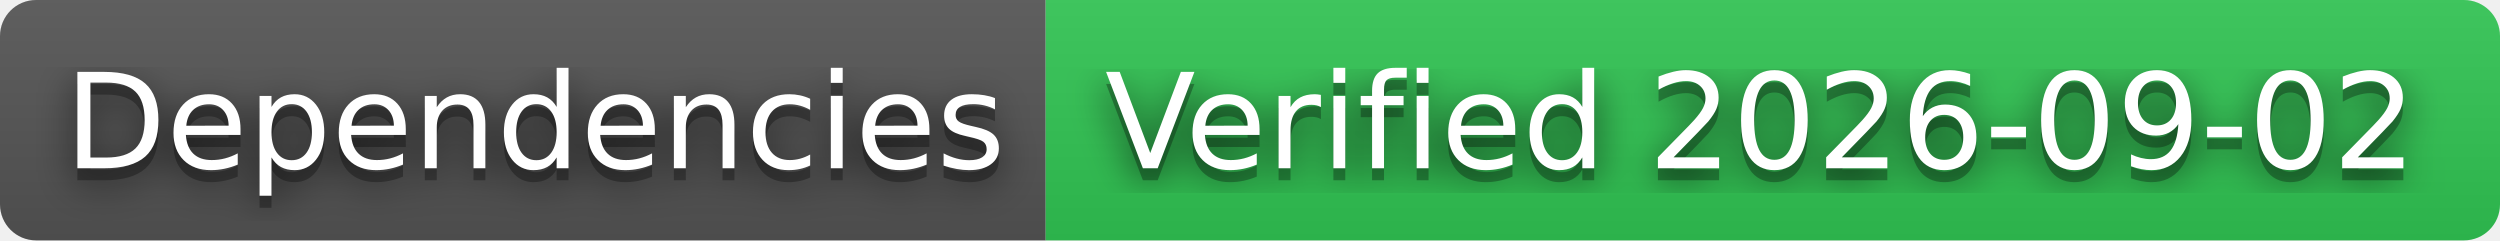
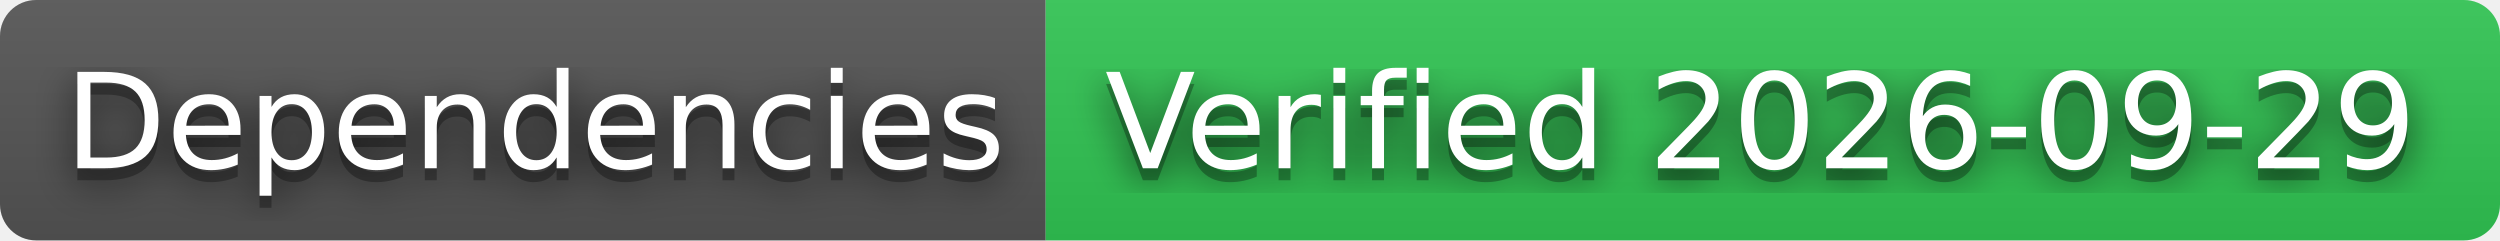
- <svg xmlns="http://www.w3.org/2000/svg" width="208" height="20" role="img" aria-label="Dependencies: Verified 2026-09-02">
+ <svg xmlns="http://www.w3.org/2000/svg" width="208" height="20" role="img" aria-label="Dependencies: Verified 2026-09-29">
  <filter id="blur">
    <feGaussianBlur stdDeviation="16" />
  </filter>
  <linearGradient id="s" x2="0" y2="100%">
    <stop offset="0" stop-color="#bbb" stop-opacity=".1" />
    <stop offset="1" stop-opacity=".1" />
  </linearGradient>
  <clipPath id="r">
    <rect width="208" height="20" rx="3" />
  </clipPath>
  <g clip-path="url(#r)">
    <rect width="87" height="20" fill="#555" />
    <rect x="87" width="121" height="20" fill="#31c653" />
    <rect width="208" height="20" fill="url(#s)" />
  </g>
  <g fill="#fff" text-anchor="middle" font-family="Verdana,Geneva,DejaVu Sans,sans-serif" text-rendering="geometricPrecision" font-size="110">
    <g transform="scale(.1)">
      <g aria-hidden="true" fill="#010101">
        <text x="445" y="150" fill-opacity=".8" filter="url(#blur)" textLength="770">Dependencies</text>
        <text x="445" y="150" fill-opacity=".3" textLength="770">Dependencies</text>
      </g>
      <text x="445" y="140" textLength="770">Dependencies</text>
    </g>
    <g transform="scale(.1)">
      <g aria-hidden="true" fill="#010101">
-         <text x="1465" y="150" fill-opacity=".8" filter="url(#blur)" textLength="1110">Verified 2026-09-02</text>
-         <text x="1465" y="150" fill-opacity=".3" textLength="1110">Verified 2026-09-02</text>
+         <text x="1465" y="150" fill-opacity=".8" filter="url(#blur)" textLength="1110">Verified 2026-09-29</text>
+         <text x="1465" y="150" fill-opacity=".3" textLength="1110">Verified 2026-09-29</text>
      </g>
-       <text x="1465" y="140" textLength="1110">Verified 2026-09-02</text>
+       <text x="1465" y="140" textLength="1110">Verified 2026-09-29</text>
    </g>
  </g>
</svg>
